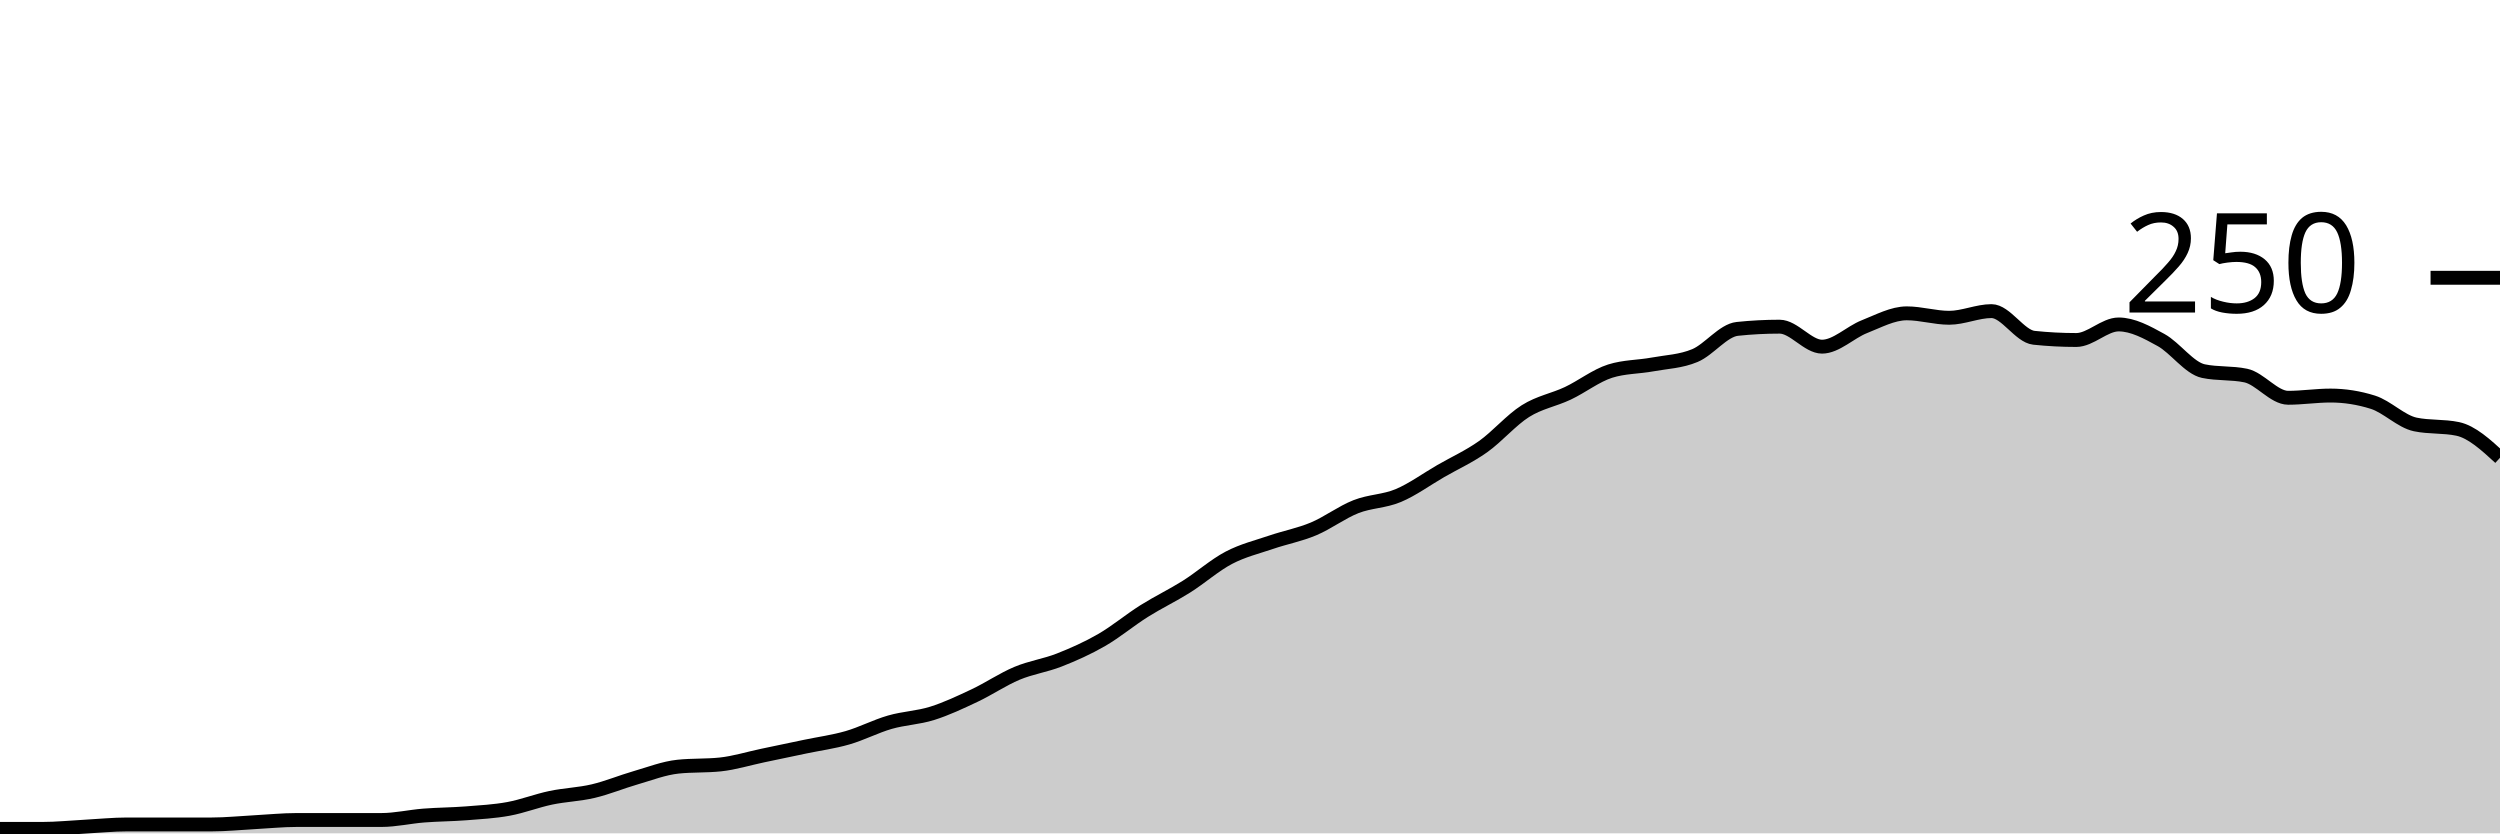
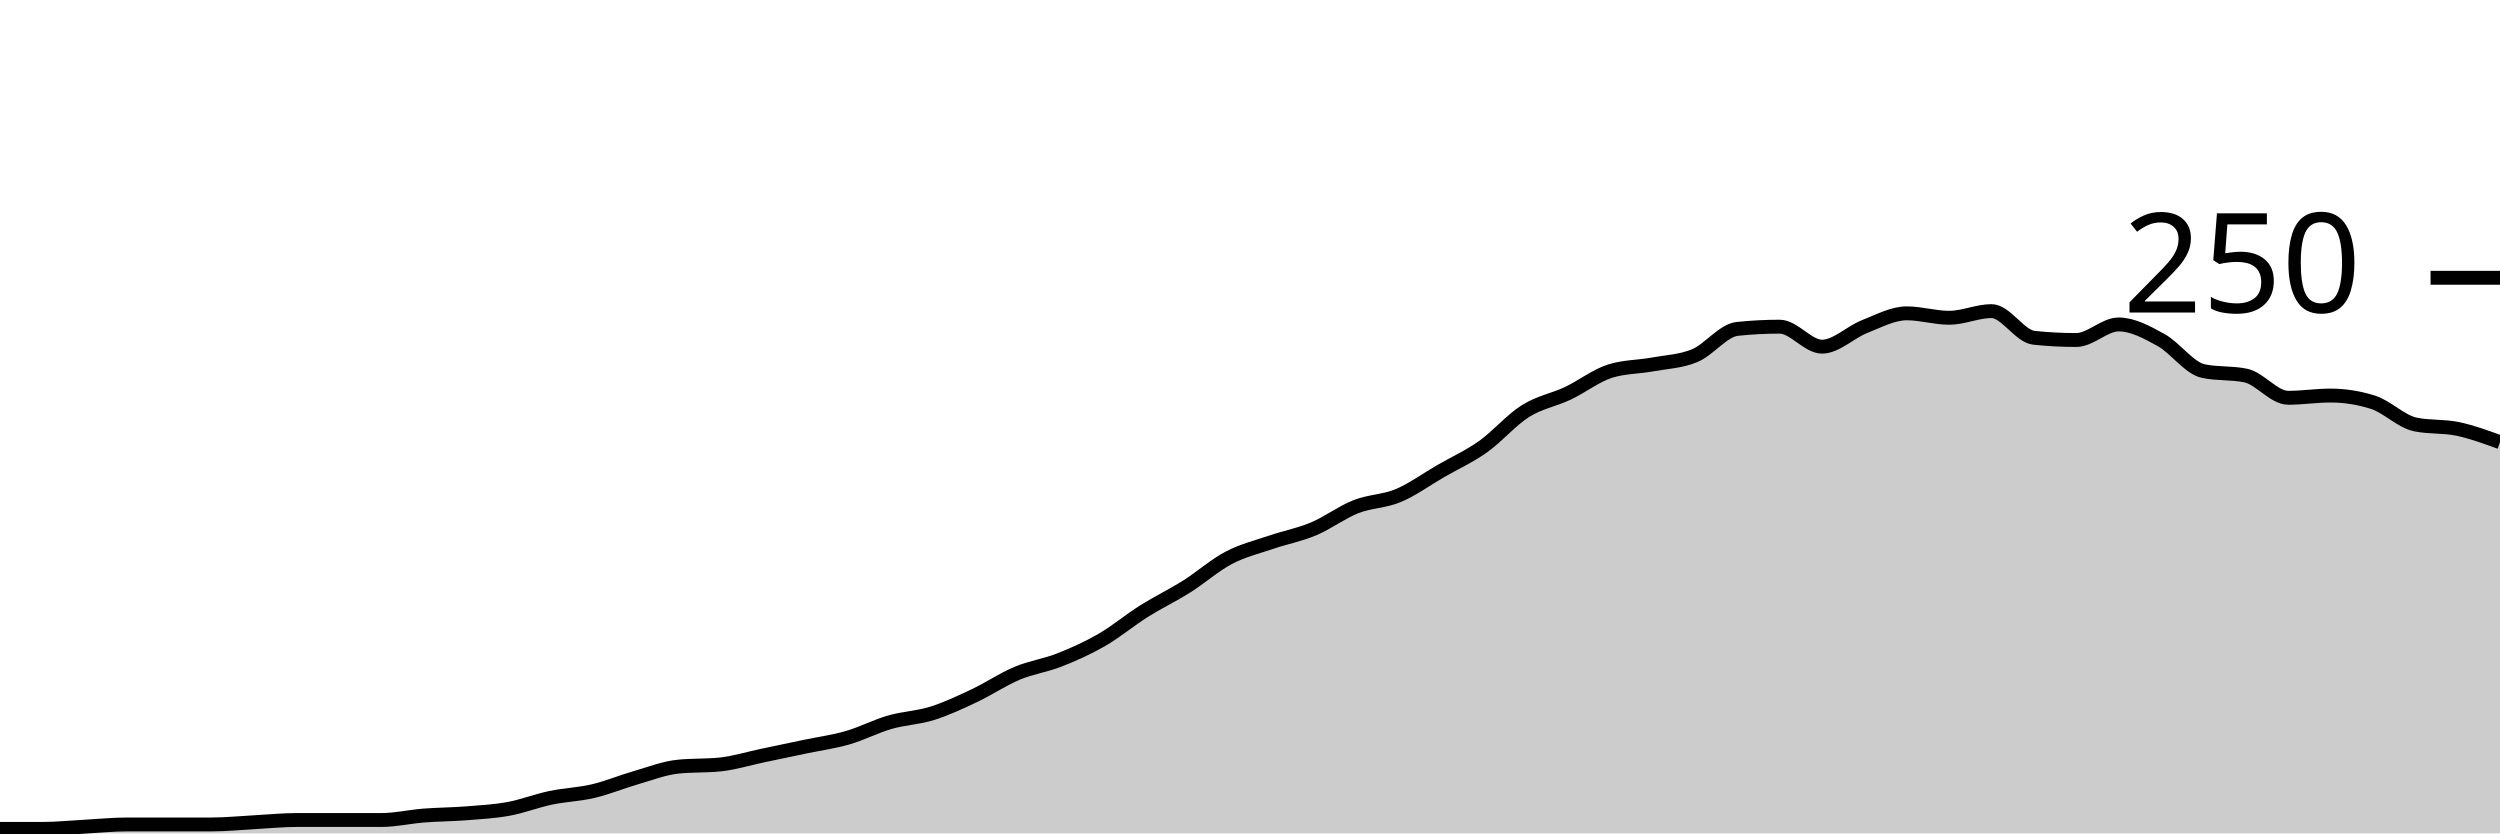
<svg xmlns="http://www.w3.org/2000/svg" viewBox="0 0 180 60">
  <g transform="translate(0,20)">
-     <path class="area" fill="rgba(0, 0, 0, 0.2)" d="M0,39.68C1.017,39.68,2.034,39.68,3.051,39.68C4.068,39.68,5.085,39.573,6.102,39.52C7.119,39.467,8.136,39.36,9.153,39.36C10.169,39.36,11.186,39.36,12.203,39.36C13.22,39.36,14.237,39.36,15.254,39.36C16.271,39.36,17.288,39.253,18.305,39.2C19.322,39.147,20.339,39.04,21.356,39.04C22.373,39.04,23.39,39.04,24.407,39.04C25.424,39.04,26.441,39.04,27.458,39.04C28.475,39.04,29.492,38.8,30.508,38.72C31.525,38.64,32.542,38.64,33.559,38.56C34.576,38.48,35.593,38.427,36.61,38.24C37.627,38.053,38.644,37.653,39.661,37.44C40.678,37.227,41.695,37.2,42.712,36.96C43.729,36.72,44.746,36.293,45.763,36C46.78,35.707,47.797,35.307,48.814,35.2C49.831,35.093,50.847,35.147,51.864,35.04C52.881,34.933,53.898,34.613,54.915,34.4C55.932,34.187,56.949,33.973,57.966,33.76C58.983,33.547,60,33.413,61.017,33.12C62.034,32.827,63.051,32.293,64.068,32C65.085,31.707,66.102,31.68,67.119,31.36C68.136,31.04,69.153,30.56,70.169,30.08C71.186,29.6,72.203,28.907,73.22,28.48C74.237,28.053,75.254,27.92,76.271,27.52C77.288,27.12,78.305,26.667,79.322,26.08C80.339,25.493,81.356,24.64,82.373,24C83.39,23.36,84.407,22.88,85.424,22.24C86.441,21.6,87.458,20.693,88.475,20.16C89.492,19.627,90.508,19.387,91.525,19.04C92.542,18.693,93.559,18.507,94.576,18.08C95.593,17.653,96.61,16.88,97.627,16.48C98.644,16.08,99.661,16.107,100.678,15.68C101.695,15.253,102.712,14.507,103.729,13.92C104.746,13.333,105.763,12.88,106.78,12.16C107.797,11.44,108.814,10.24,109.831,9.6C110.847,8.96,111.864,8.8,112.881,8.32C113.898,7.84,114.915,7.04,115.932,6.72C116.949,6.4,117.966,6.427,118.983,6.24C120,6.053,121.017,6.027,122.034,5.6C123.051,5.173,124.068,3.787,125.085,3.68C126.102,3.573,127.119,3.52,128.136,3.52C129.153,3.52,130.169,4.96,131.186,4.96C132.203,4.96,133.22,3.92,134.237,3.52C135.254,3.12,136.271,2.56,137.288,2.56C138.305,2.56,139.322,2.88,140.339,2.88C141.356,2.88,142.373,2.4,143.39,2.4C144.407,2.4,145.424,4.213,146.441,4.32C147.458,4.427,148.475,4.48,149.492,4.48C150.508,4.48,151.525,3.36,152.542,3.36C153.559,3.36,154.576,3.92,155.593,4.48C156.61,5.04,157.627,6.507,158.644,6.72C159.661,6.933,160.678,6.827,161.695,7.04C162.712,7.253,163.729,8.64,164.746,8.64C165.763,8.64,166.78,8.48,167.797,8.48C168.814,8.48,169.831,8.64,170.847,8.96C171.864,9.28,172.881,10.347,173.898,10.56C174.915,10.773,175.932,10.667,176.949,10.88C177.966,11.093,178.983,12.027,180,12.96L180,40C178.983,40,177.966,40,176.949,40C175.932,40,174.915,40,173.898,40C172.881,40,171.864,40,170.847,40C169.831,40,168.814,40,167.797,40C166.78,40,165.763,40,164.746,40C163.729,40,162.712,40,161.695,40C160.678,40,159.661,40,158.644,40C157.627,40,156.61,40,155.593,40C154.576,40,153.559,40,152.542,40C151.525,40,150.508,40,149.492,40C148.475,40,147.458,40,146.441,40C145.424,40,144.407,40,143.39,40C142.373,40,141.356,40,140.339,40C139.322,40,138.305,40,137.288,40C136.271,40,135.254,40,134.237,40C133.22,40,132.203,40,131.186,40C130.169,40,129.153,40,128.136,40C127.119,40,126.102,40,125.085,40C124.068,40,123.051,40,122.034,40C121.017,40,120,40,118.983,40C117.966,40,116.949,40,115.932,40C114.915,40,113.898,40,112.881,40C111.864,40,110.847,40,109.831,40C108.814,40,107.797,40,106.78,40C105.763,40,104.746,40,103.729,40C102.712,40,101.695,40,100.678,40C99.661,40,98.644,40,97.627,40C96.61,40,95.593,40,94.576,40C93.559,40,92.542,40,91.525,40C90.508,40,89.492,40,88.475,40C87.458,40,86.441,40,85.424,40C84.407,40,83.39,40,82.373,40C81.356,40,80.339,40,79.322,40C78.305,40,77.288,40,76.271,40C75.254,40,74.237,40,73.22,40C72.203,40,71.186,40,70.169,40C69.153,40,68.136,40,67.119,40C66.102,40,65.085,40,64.068,40C63.051,40,62.034,40,61.017,40C60,40,58.983,40,57.966,40C56.949,40,55.932,40,54.915,40C53.898,40,52.881,40,51.864,40C50.847,40,49.831,40,48.814,40C47.797,40,46.78,40,45.763,40C44.746,40,43.729,40,42.712,40C41.695,40,40.678,40,39.661,40C38.644,40,37.627,40,36.61,40C35.593,40,34.576,40,33.559,40C32.542,40,31.525,40,30.508,40C29.492,40,28.475,40,27.458,40C26.441,40,25.424,40,24.407,40C23.39,40,22.373,40,21.356,40C20.339,40,19.322,40,18.305,40C17.288,40,16.271,40,15.254,40C14.237,40,13.22,40,12.203,40C11.186,40,10.169,40,9.153,40C8.136,40,7.119,40,6.102,40C5.085,40,4.068,40,3.051,40C2.034,40,1.017,40,0,40Z" />
-     <path class="line" stroke="black" fill="none" d="M0,39.68C1.017,39.68,2.034,39.68,3.051,39.68C4.068,39.68,5.085,39.573,6.102,39.52C7.119,39.467,8.136,39.36,9.153,39.36C10.169,39.36,11.186,39.36,12.203,39.36C13.22,39.36,14.237,39.36,15.254,39.36C16.271,39.36,17.288,39.253,18.305,39.2C19.322,39.147,20.339,39.04,21.356,39.04C22.373,39.04,23.39,39.04,24.407,39.04C25.424,39.04,26.441,39.04,27.458,39.04C28.475,39.04,29.492,38.8,30.508,38.72C31.525,38.64,32.542,38.64,33.559,38.56C34.576,38.48,35.593,38.427,36.61,38.24C37.627,38.053,38.644,37.653,39.661,37.44C40.678,37.227,41.695,37.2,42.712,36.96C43.729,36.72,44.746,36.293,45.763,36C46.78,35.707,47.797,35.307,48.814,35.2C49.831,35.093,50.847,35.147,51.864,35.04C52.881,34.933,53.898,34.613,54.915,34.4C55.932,34.187,56.949,33.973,57.966,33.76C58.983,33.547,60,33.413,61.017,33.12C62.034,32.827,63.051,32.293,64.068,32C65.085,31.707,66.102,31.68,67.119,31.36C68.136,31.04,69.153,30.56,70.169,30.08C71.186,29.6,72.203,28.907,73.22,28.48C74.237,28.053,75.254,27.92,76.271,27.52C77.288,27.12,78.305,26.667,79.322,26.08C80.339,25.493,81.356,24.64,82.373,24C83.39,23.36,84.407,22.88,85.424,22.24C86.441,21.6,87.458,20.693,88.475,20.16C89.492,19.627,90.508,19.387,91.525,19.04C92.542,18.693,93.559,18.507,94.576,18.08C95.593,17.653,96.61,16.88,97.627,16.48C98.644,16.08,99.661,16.107,100.678,15.68C101.695,15.253,102.712,14.507,103.729,13.92C104.746,13.333,105.763,12.88,106.78,12.16C107.797,11.44,108.814,10.24,109.831,9.6C110.847,8.96,111.864,8.8,112.881,8.32C113.898,7.84,114.915,7.04,115.932,6.72C116.949,6.4,117.966,6.427,118.983,6.24C120,6.053,121.017,6.027,122.034,5.6C123.051,5.173,124.068,3.787,125.085,3.68C126.102,3.573,127.119,3.52,128.136,3.52C129.153,3.52,130.169,4.96,131.186,4.96C132.203,4.96,133.22,3.92,134.237,3.52C135.254,3.12,136.271,2.56,137.288,2.56C138.305,2.56,139.322,2.88,140.339,2.88C141.356,2.88,142.373,2.4,143.39,2.4C144.407,2.4,145.424,4.213,146.441,4.32C147.458,4.427,148.475,4.48,149.492,4.48C150.508,4.48,151.525,3.36,152.542,3.36C153.559,3.36,154.576,3.92,155.593,4.48C156.61,5.04,157.627,6.507,158.644,6.72C159.661,6.933,160.678,6.827,161.695,7.04C162.712,7.253,163.729,8.64,164.746,8.64C165.763,8.64,166.78,8.48,167.797,8.48C168.814,8.48,169.831,8.64,170.847,8.96C171.864,9.28,172.881,10.347,173.898,10.56C174.915,10.773,175.932,10.667,176.949,10.88C177.966,11.093,178.983,12.027,180,12.96" />
+     <path class="area" fill="rgba(0, 0, 0, 0.2)" d="M0,39.68C1.017,39.68,2.034,39.68,3.051,39.68C4.068,39.68,5.085,39.573,6.102,39.52C7.119,39.467,8.136,39.36,9.153,39.36C10.169,39.36,11.186,39.36,12.203,39.36C13.22,39.36,14.237,39.36,15.254,39.36C16.271,39.36,17.288,39.253,18.305,39.2C19.322,39.147,20.339,39.04,21.356,39.04C22.373,39.04,23.39,39.04,24.407,39.04C25.424,39.04,26.441,39.04,27.458,39.04C28.475,39.04,29.492,38.8,30.508,38.72C31.525,38.64,32.542,38.64,33.559,38.56C34.576,38.48,35.593,38.427,36.61,38.24C37.627,38.053,38.644,37.653,39.661,37.44C40.678,37.227,41.695,37.2,42.712,36.96C43.729,36.72,44.746,36.293,45.763,36C46.78,35.707,47.797,35.307,48.814,35.2C49.831,35.093,50.847,35.147,51.864,35.04C52.881,34.933,53.898,34.613,54.915,34.4C55.932,34.187,56.949,33.973,57.966,33.76C58.983,33.547,60,33.413,61.017,33.12C62.034,32.827,63.051,32.293,64.068,32C65.085,31.707,66.102,31.68,67.119,31.36C68.136,31.04,69.153,30.56,70.169,30.08C71.186,29.6,72.203,28.907,73.22,28.48C74.237,28.053,75.254,27.92,76.271,27.52C77.288,27.12,78.305,26.667,79.322,26.08C80.339,25.493,81.356,24.64,82.373,24C83.39,23.36,84.407,22.88,85.424,22.24C86.441,21.6,87.458,20.693,88.475,20.16C89.492,19.627,90.508,19.387,91.525,19.04C92.542,18.693,93.559,18.507,94.576,18.08C95.593,17.653,96.61,16.88,97.627,16.48C98.644,16.08,99.661,16.107,100.678,15.68C101.695,15.253,102.712,14.507,103.729,13.92C104.746,13.333,105.763,12.88,106.78,12.16C107.797,11.44,108.814,10.24,109.831,9.6C110.847,8.96,111.864,8.8,112.881,8.32C113.898,7.84,114.915,7.04,115.932,6.72C116.949,6.4,117.966,6.427,118.983,6.24C120,6.053,121.017,6.027,122.034,5.6C123.051,5.173,124.068,3.787,125.085,3.68C126.102,3.573,127.119,3.52,128.136,3.52C129.153,3.52,130.169,4.96,131.186,4.96C132.203,4.96,133.22,3.92,134.237,3.52C135.254,3.12,136.271,2.56,137.288,2.56C138.305,2.56,139.322,2.88,140.339,2.88C141.356,2.88,142.373,2.4,143.39,2.4C144.407,2.4,145.424,4.213,146.441,4.32C147.458,4.427,148.475,4.48,149.492,4.48C150.508,4.48,151.525,3.36,152.542,3.36C153.559,3.36,154.576,3.92,155.593,4.48C156.61,5.04,157.627,6.507,158.644,6.72C159.661,6.933,160.678,6.827,161.695,7.04C162.712,7.253,163.729,8.64,164.746,8.64C165.763,8.64,166.78,8.48,167.797,8.48C168.814,8.48,169.831,8.64,170.847,8.96C171.864,9.28,172.881,10.347,173.898,10.56C174.915,10.773,175.932,10.667,176.949,10.88C177.966,11.093,178.983,11.467,180,11.84L180,40C178.983,40,177.966,40,176.949,40C175.932,40,174.915,40,173.898,40C172.881,40,171.864,40,170.847,40C169.831,40,168.814,40,167.797,40C166.78,40,165.763,40,164.746,40C163.729,40,162.712,40,161.695,40C160.678,40,159.661,40,158.644,40C157.627,40,156.61,40,155.593,40C154.576,40,153.559,40,152.542,40C151.525,40,150.508,40,149.492,40C148.475,40,147.458,40,146.441,40C145.424,40,144.407,40,143.39,40C142.373,40,141.356,40,140.339,40C139.322,40,138.305,40,137.288,40C136.271,40,135.254,40,134.237,40C133.22,40,132.203,40,131.186,40C130.169,40,129.153,40,128.136,40C127.119,40,126.102,40,125.085,40C124.068,40,123.051,40,122.034,40C121.017,40,120,40,118.983,40C117.966,40,116.949,40,115.932,40C114.915,40,113.898,40,112.881,40C111.864,40,110.847,40,109.831,40C108.814,40,107.797,40,106.78,40C105.763,40,104.746,40,103.729,40C102.712,40,101.695,40,100.678,40C99.661,40,98.644,40,97.627,40C96.61,40,95.593,40,94.576,40C93.559,40,92.542,40,91.525,40C90.508,40,89.492,40,88.475,40C87.458,40,86.441,40,85.424,40C84.407,40,83.39,40,82.373,40C81.356,40,80.339,40,79.322,40C78.305,40,77.288,40,76.271,40C75.254,40,74.237,40,73.22,40C72.203,40,71.186,40,70.169,40C69.153,40,68.136,40,67.119,40C66.102,40,65.085,40,64.068,40C63.051,40,62.034,40,61.017,40C60,40,58.983,40,57.966,40C56.949,40,55.932,40,54.915,40C53.898,40,52.881,40,51.864,40C50.847,40,49.831,40,48.814,40C47.797,40,46.78,40,45.763,40C44.746,40,43.729,40,42.712,40C41.695,40,40.678,40,39.661,40C38.644,40,37.627,40,36.61,40C35.593,40,34.576,40,33.559,40C32.542,40,31.525,40,30.508,40C29.492,40,28.475,40,27.458,40C26.441,40,25.424,40,24.407,40C23.39,40,22.373,40,21.356,40C20.339,40,19.322,40,18.305,40C17.288,40,16.271,40,15.254,40C14.237,40,13.22,40,12.203,40C11.186,40,10.169,40,9.153,40C8.136,40,7.119,40,6.102,40C5.085,40,4.068,40,3.051,40C2.034,40,1.017,40,0,40Z" />
+     <path class="line" stroke="black" fill="none" d="M0,39.68C1.017,39.68,2.034,39.68,3.051,39.68C4.068,39.68,5.085,39.573,6.102,39.52C7.119,39.467,8.136,39.36,9.153,39.36C10.169,39.36,11.186,39.36,12.203,39.36C13.22,39.36,14.237,39.36,15.254,39.36C16.271,39.36,17.288,39.253,18.305,39.2C19.322,39.147,20.339,39.04,21.356,39.04C22.373,39.04,23.39,39.04,24.407,39.04C25.424,39.04,26.441,39.04,27.458,39.04C28.475,39.04,29.492,38.8,30.508,38.72C31.525,38.64,32.542,38.64,33.559,38.56C34.576,38.48,35.593,38.427,36.61,38.24C37.627,38.053,38.644,37.653,39.661,37.44C40.678,37.227,41.695,37.2,42.712,36.96C43.729,36.72,44.746,36.293,45.763,36C46.78,35.707,47.797,35.307,48.814,35.2C49.831,35.093,50.847,35.147,51.864,35.04C52.881,34.933,53.898,34.613,54.915,34.4C55.932,34.187,56.949,33.973,57.966,33.76C58.983,33.547,60,33.413,61.017,33.12C62.034,32.827,63.051,32.293,64.068,32C65.085,31.707,66.102,31.68,67.119,31.36C68.136,31.04,69.153,30.56,70.169,30.08C71.186,29.6,72.203,28.907,73.22,28.48C74.237,28.053,75.254,27.92,76.271,27.52C77.288,27.12,78.305,26.667,79.322,26.08C80.339,25.493,81.356,24.64,82.373,24C83.39,23.36,84.407,22.88,85.424,22.24C86.441,21.6,87.458,20.693,88.475,20.16C89.492,19.627,90.508,19.387,91.525,19.04C92.542,18.693,93.559,18.507,94.576,18.08C95.593,17.653,96.61,16.88,97.627,16.48C98.644,16.08,99.661,16.107,100.678,15.68C101.695,15.253,102.712,14.507,103.729,13.92C104.746,13.333,105.763,12.88,106.78,12.16C107.797,11.44,108.814,10.24,109.831,9.6C110.847,8.96,111.864,8.8,112.881,8.32C113.898,7.84,114.915,7.04,115.932,6.72C116.949,6.4,117.966,6.427,118.983,6.24C120,6.053,121.017,6.027,122.034,5.6C123.051,5.173,124.068,3.787,125.085,3.68C126.102,3.573,127.119,3.52,128.136,3.52C129.153,3.52,130.169,4.96,131.186,4.96C132.203,4.96,133.22,3.92,134.237,3.52C135.254,3.12,136.271,2.56,137.288,2.56C138.305,2.56,139.322,2.88,140.339,2.88C141.356,2.88,142.373,2.4,143.39,2.4C144.407,2.4,145.424,4.213,146.441,4.32C147.458,4.427,148.475,4.48,149.492,4.48C150.508,4.48,151.525,3.36,152.542,3.36C153.559,3.36,154.576,3.92,155.593,4.48C156.61,5.04,157.627,6.507,158.644,6.72C159.661,6.933,160.678,6.827,161.695,7.04C162.712,7.253,163.729,8.64,164.746,8.64C165.763,8.64,166.78,8.48,167.797,8.48C168.814,8.48,169.831,8.64,170.847,8.96C171.864,9.28,172.881,10.347,173.898,10.56C174.915,10.773,175.932,10.667,176.949,10.88C177.966,11.093,178.983,11.467,180,11.84" />
    <path class="axis-ceiling" stroke-width="1" stroke="black" fill="none" d="M175,0L180,0" />
    <text class="axis-ceiling-label" font-family="sans-serif" text-anchor="end" font-size="10px" x="170" y="2.5">250</text>
  </g>
</svg>
